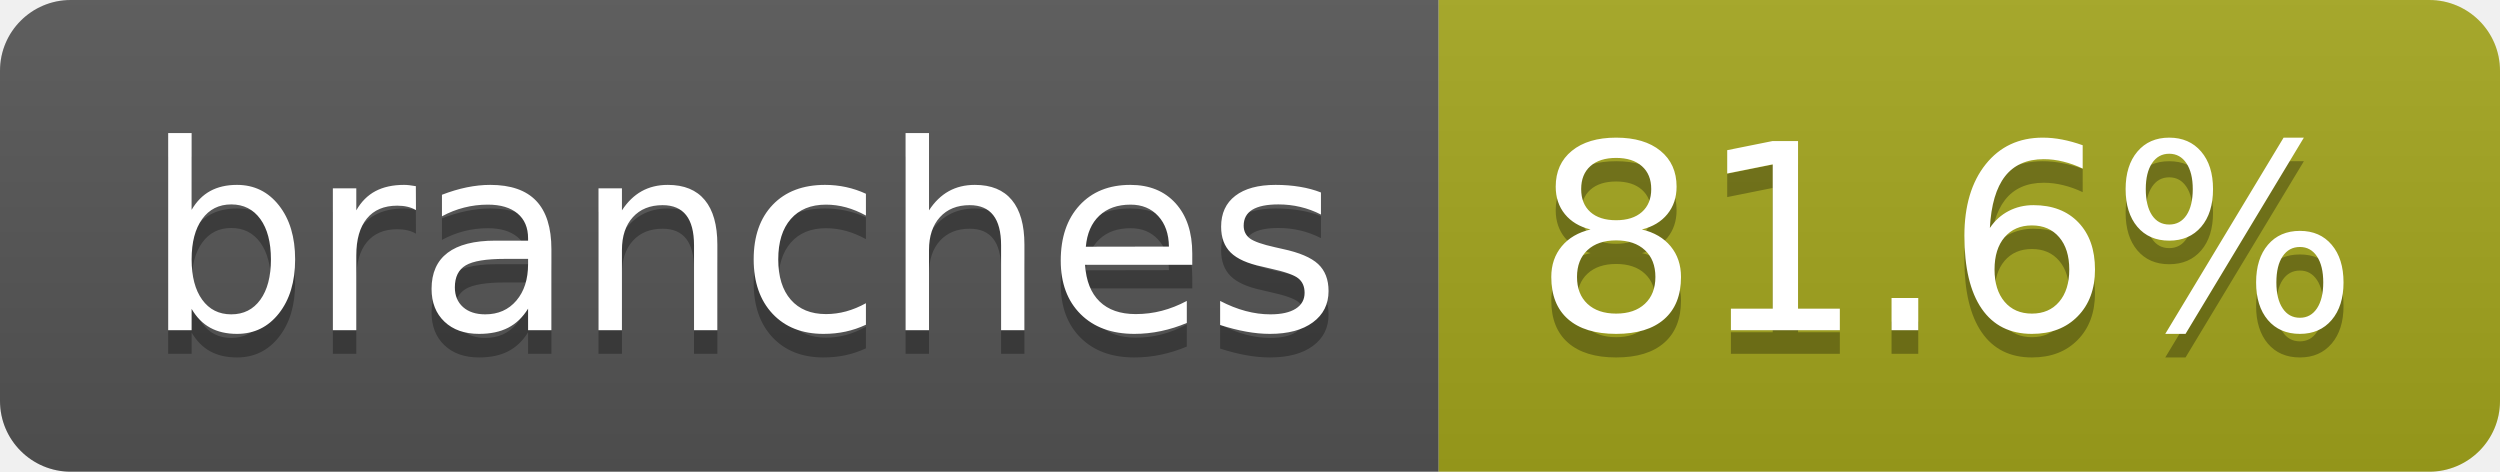
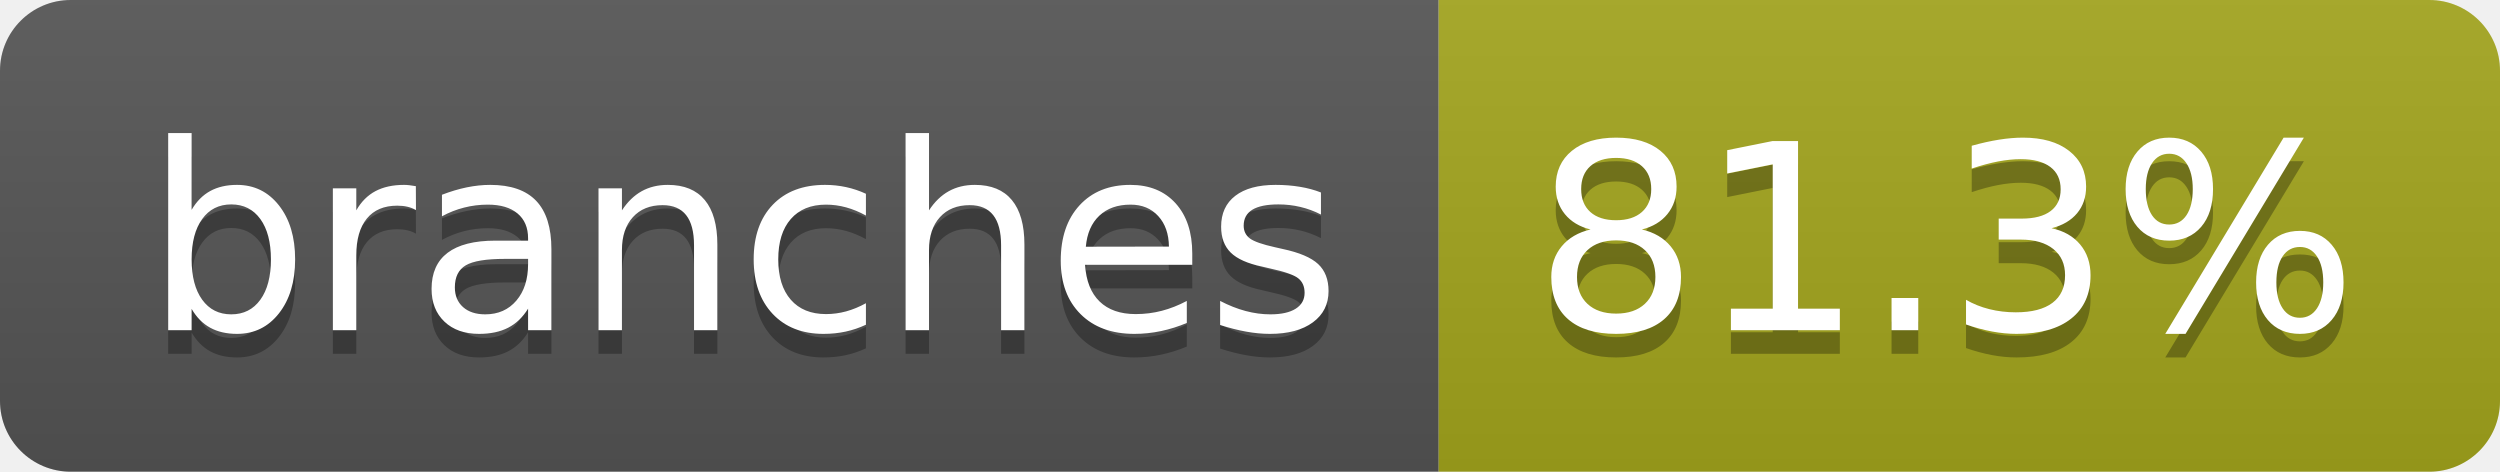
- <svg xmlns="http://www.w3.org/2000/svg" width="106" height="20" role="img" aria-label="branches: 81.6%">
+ <svg xmlns="http://www.w3.org/2000/svg" width="106" height="20" role="img" aria-label="branches: 81.3%">
  <linearGradient id="s" x2="0" y2="100%">
    <stop offset="0" stop-color="#bbb" stop-opacity=".1" />
    <stop offset="1" stop-opacity=".1" />
  </linearGradient>
  <clipPath id="r">
    <rect width="106" height="20" rx="3" fill="#fff" />
  </clipPath>
  <g clip-path="url(#r)">
    <rect width="61" height="20" fill="#555" />
    <rect x="61" width="45" height="20" fill="#a4a61d" />
    <rect width="106" height="20" fill="url(#s)" />
  </g>
  <g fill="#fff" text-anchor="middle" font-family="Verdana,Geneva,DejaVu Sans,sans-serif" text-rendering="geometricPrecision" font-size="110">
    <text aria-hidden="true" x="315" y="150" fill="#010101" fill-opacity=".3" transform="scale(.1)" textLength="507">branches</text>
    <text x="315" y="140" transform="scale(.1)" fill="#fff" textLength="507">branches</text>
-     <text aria-hidden="true" x="825" y="150" fill="#010101" fill-opacity=".3" transform="scale(.1)" textLength="350">81.6%</text>
-     <text x="825" y="140" transform="scale(.1)" fill="#fff" textLength="350">81.6%</text>
+     <text aria-hidden="true" x="825" y="150" fill="#010101" fill-opacity=".3" transform="scale(.1)" textLength="350">81.3%</text>
+     <text x="825" y="140" transform="scale(.1)" fill="#fff" textLength="350">81.3%</text>
  </g>
</svg>
